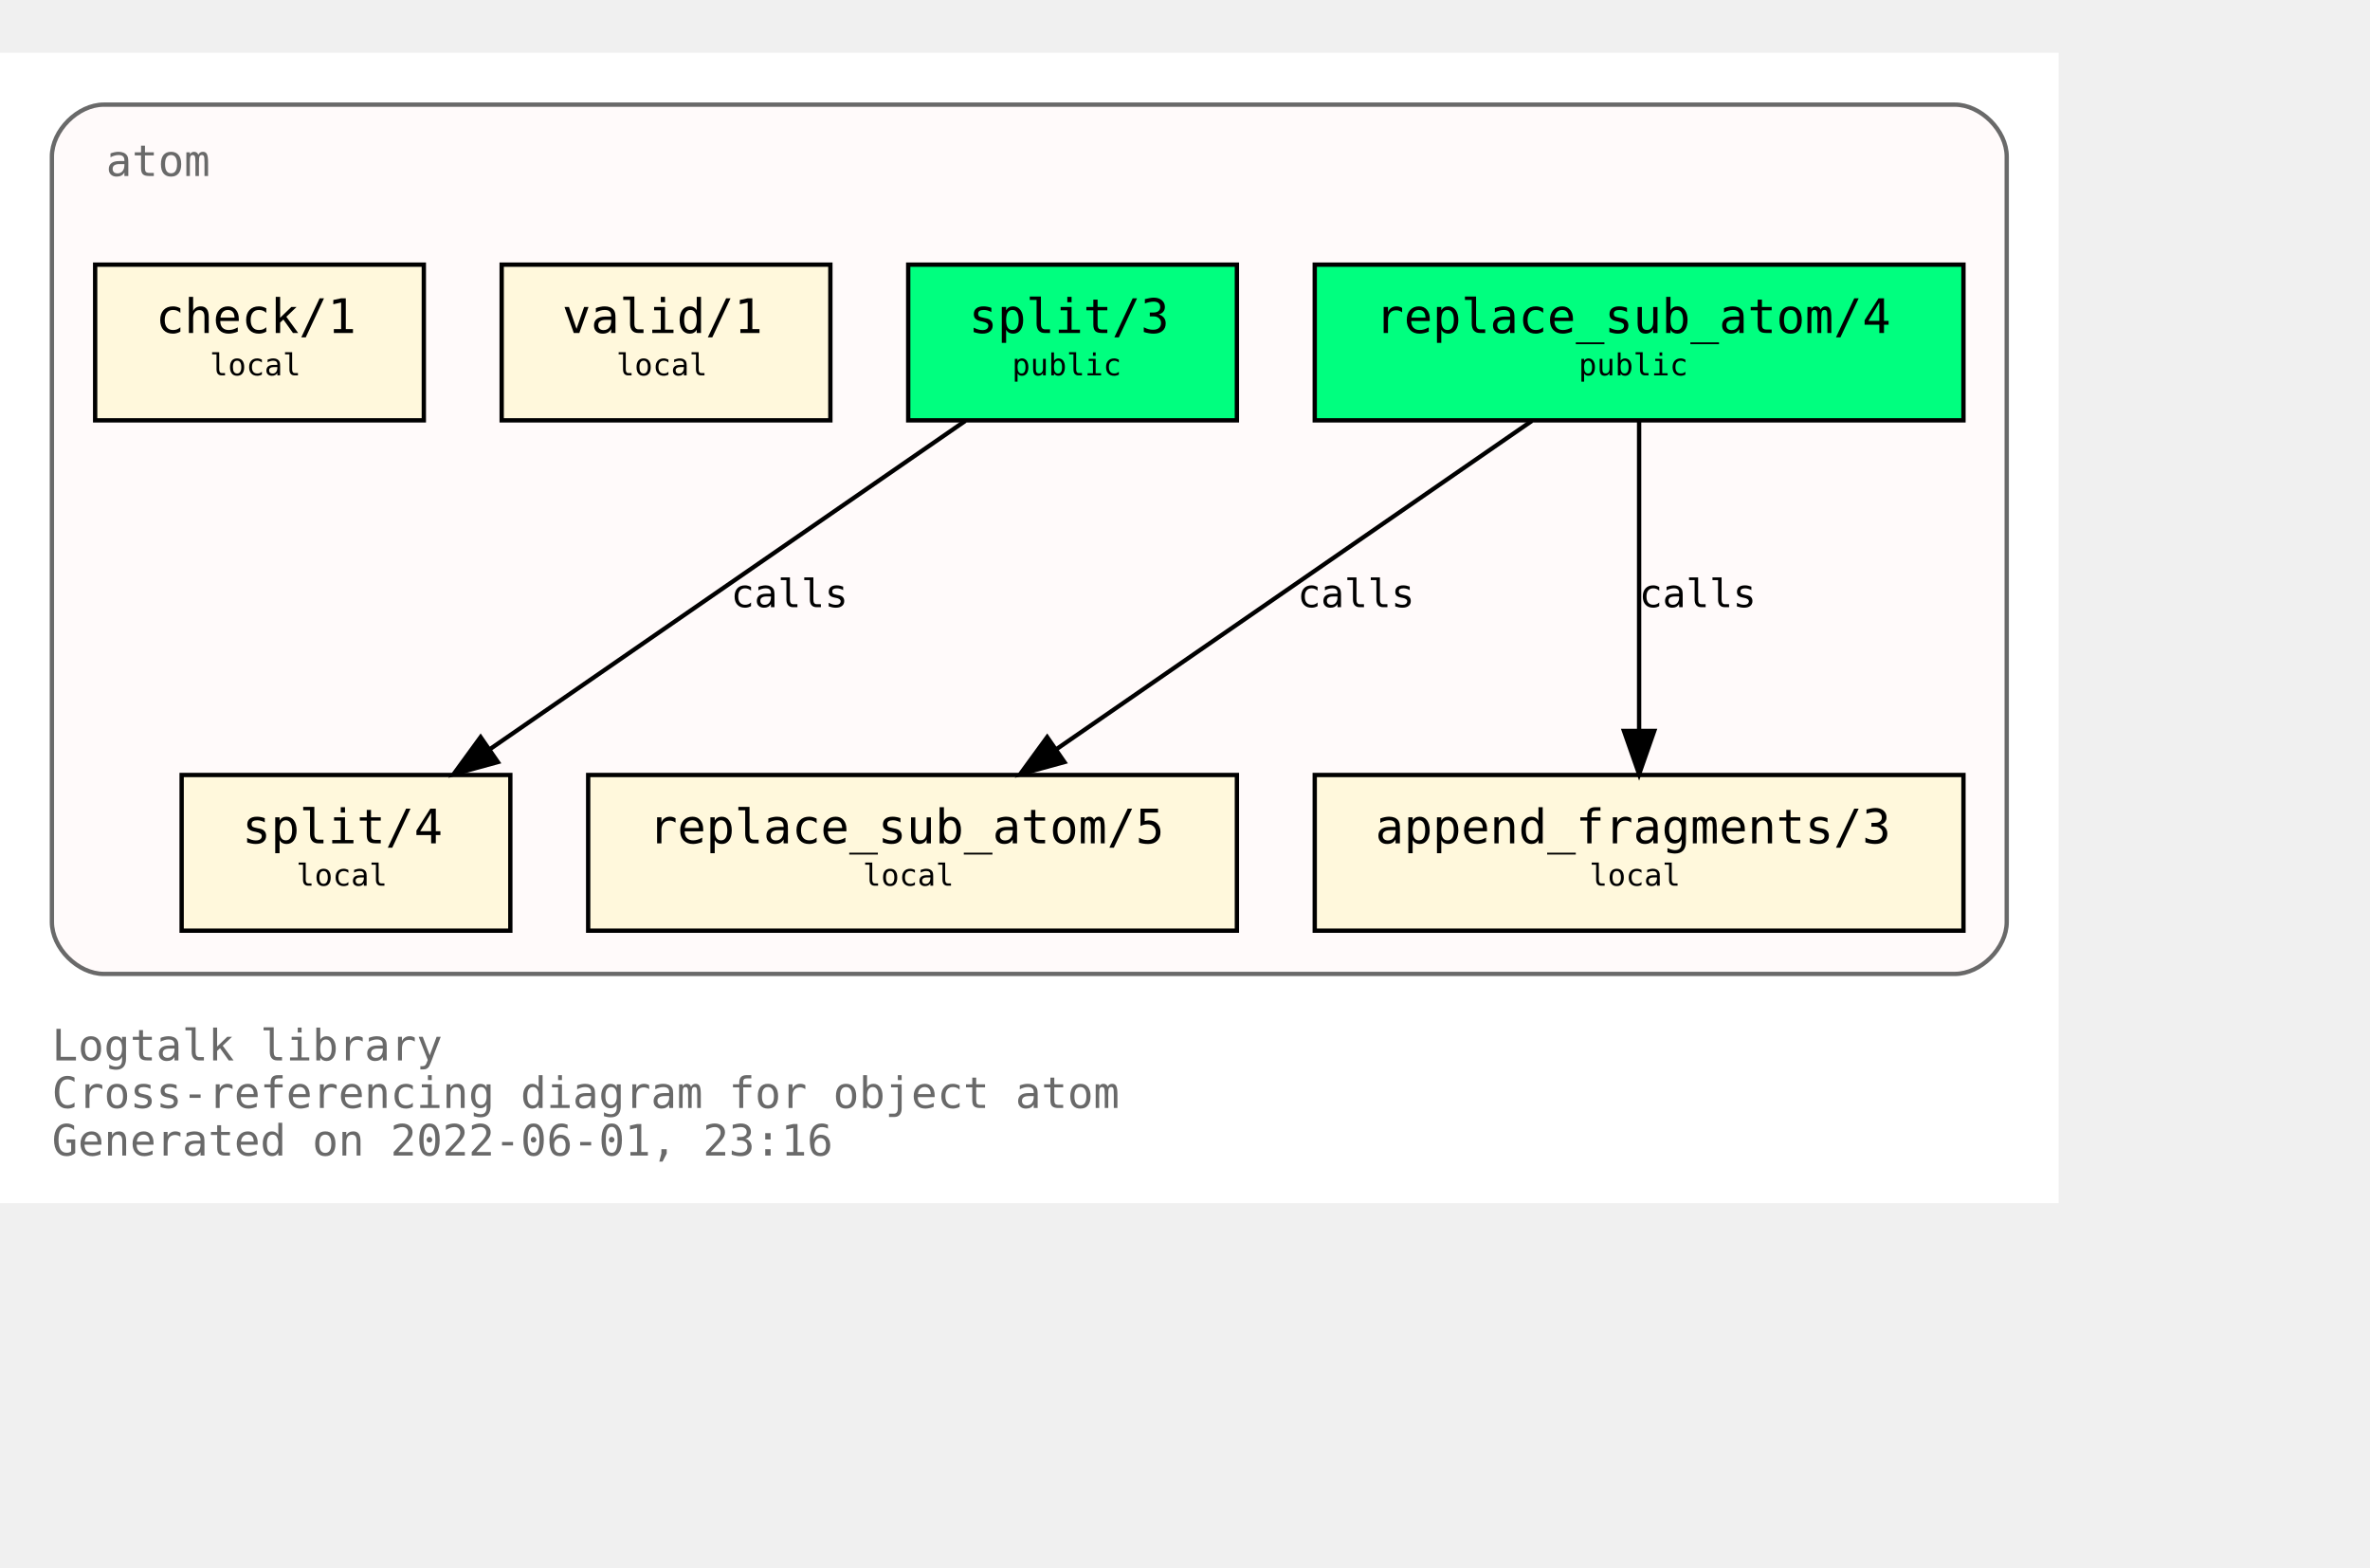
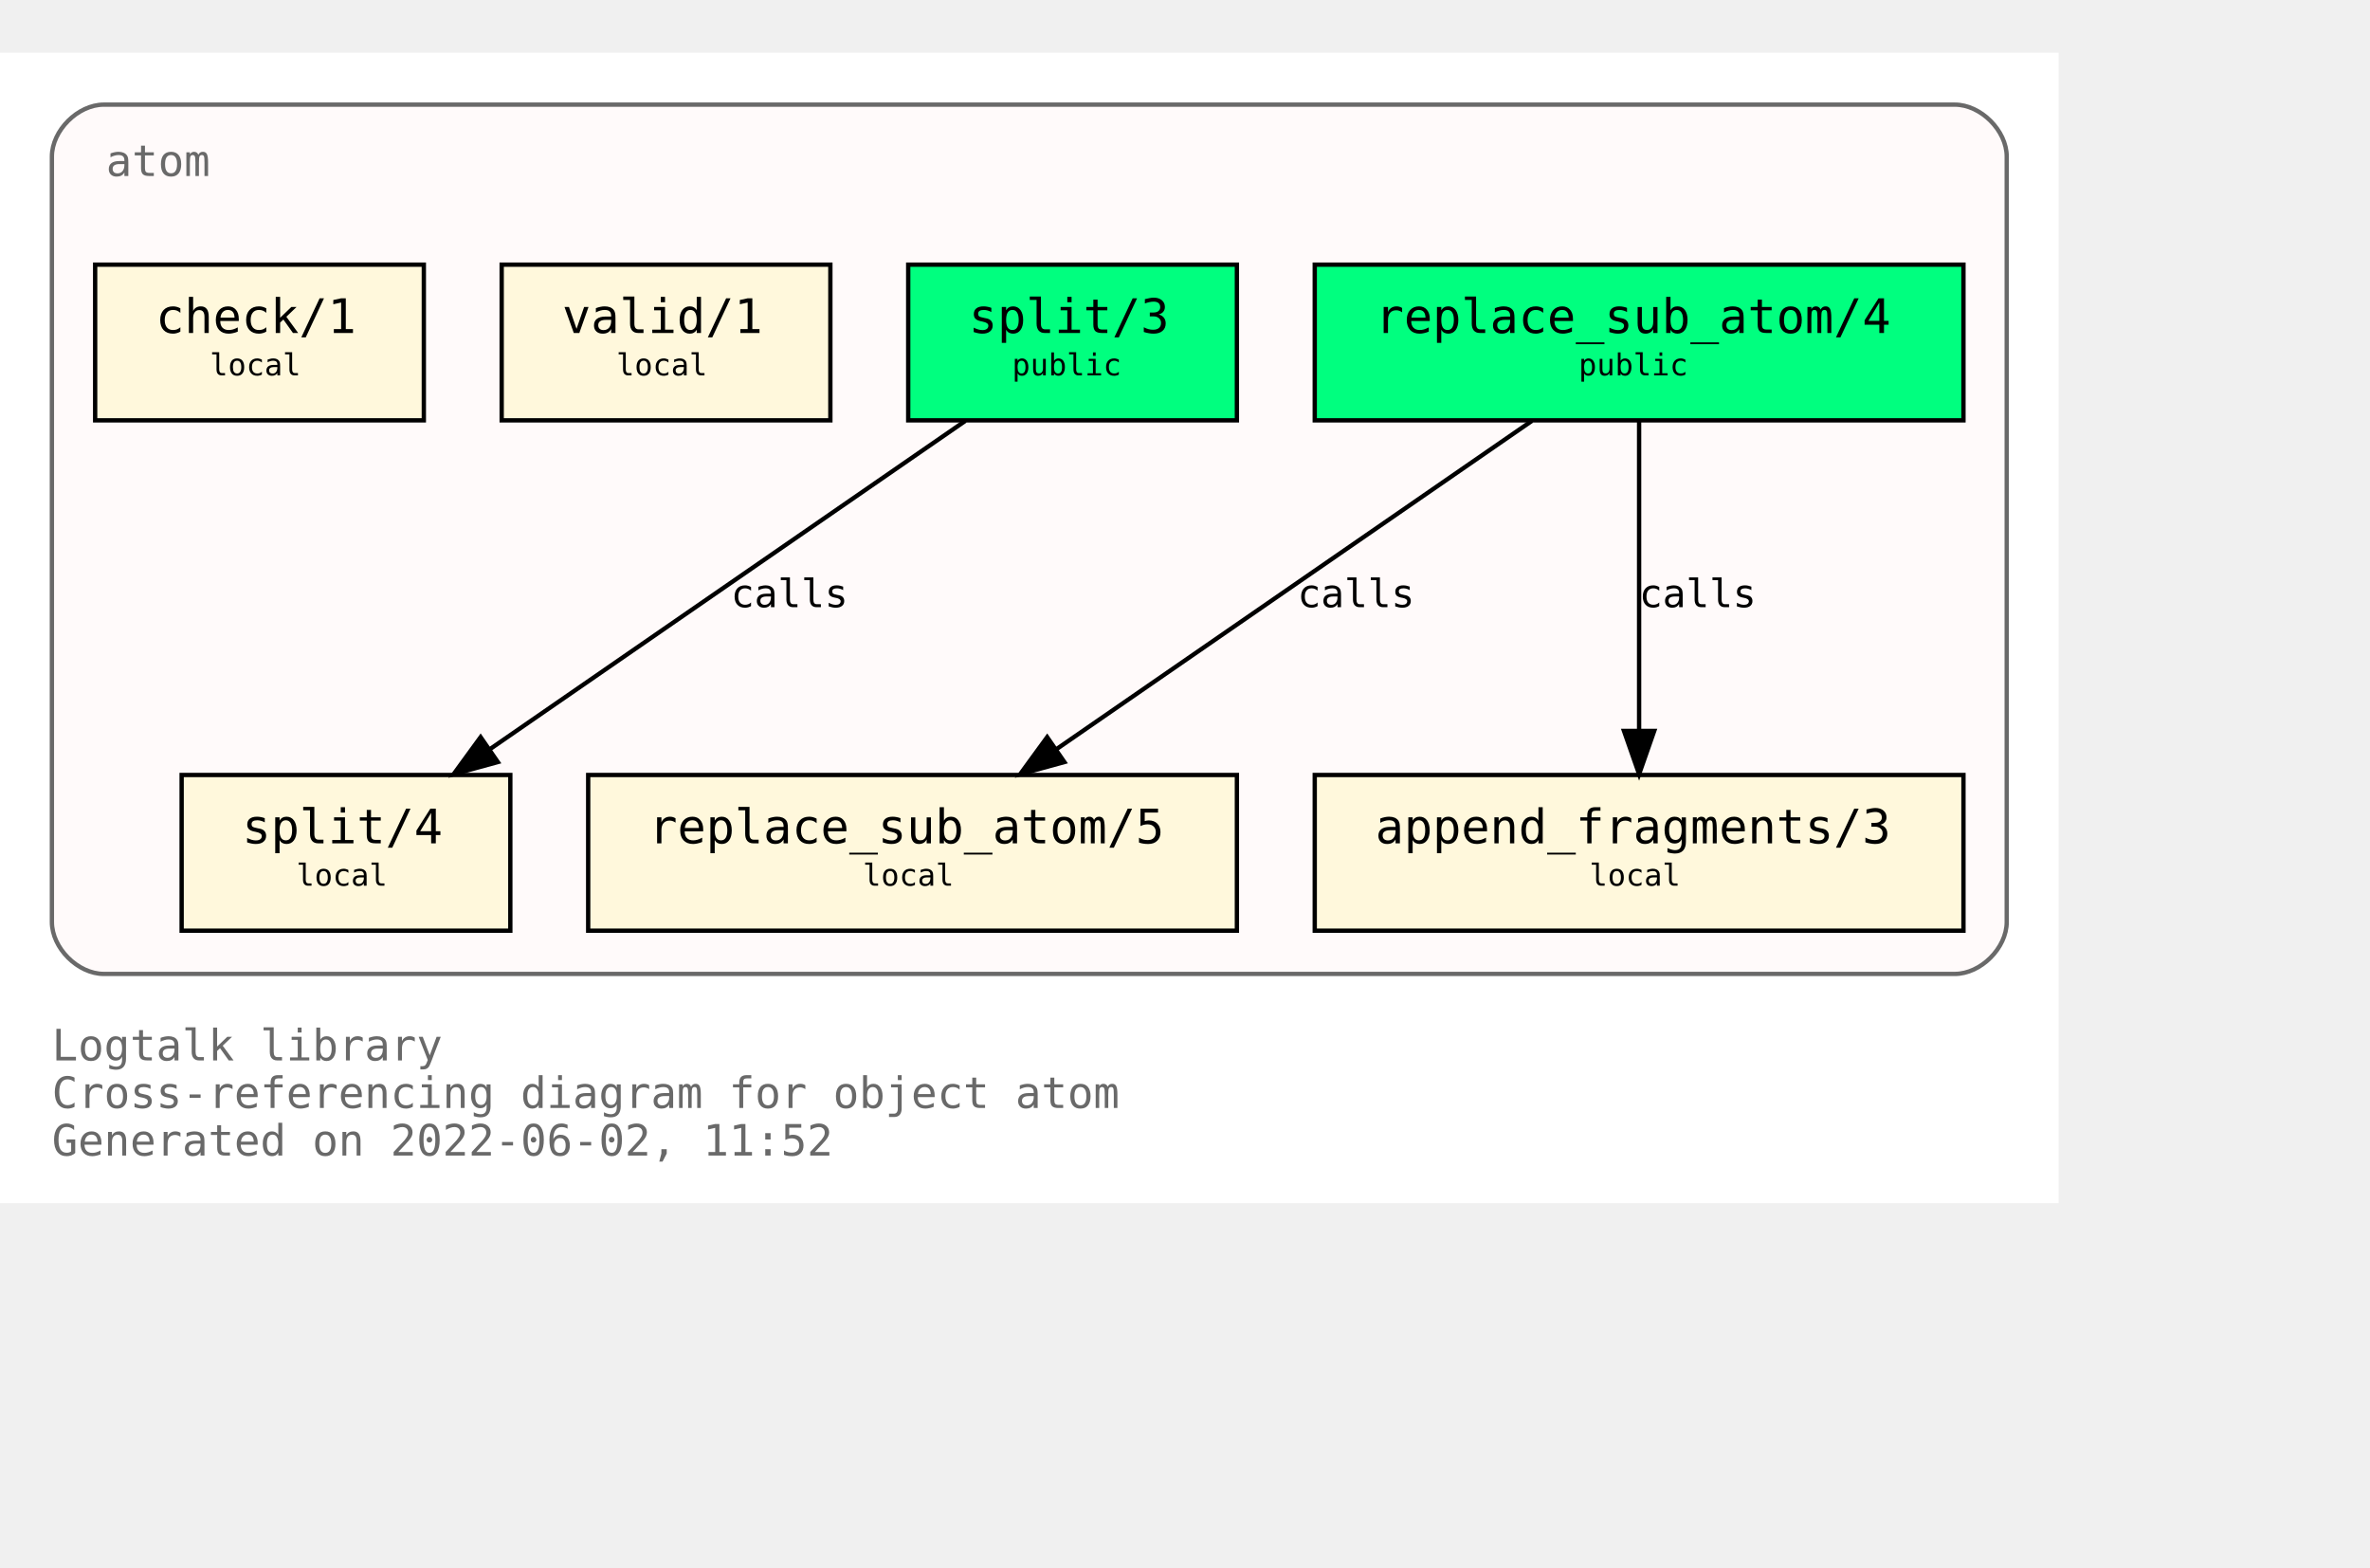
<svg xmlns="http://www.w3.org/2000/svg" xmlns:xlink="http://www.w3.org/1999/xlink" width="620pt" height="410pt" viewBox="72.00 72.00 548.00 338.00">
  <g id="graph0" class="graph" transform="scale(1 1) rotate(0) translate(76 334)">
    <polygon fill="white" stroke="transparent" points="-4,4 -4,-262 472,-262 472,4 -4,4" />
    <text text-anchor="start" x="8" y="-29" font-family="Monospace" font-size="10.00" fill="dimgray">Logtalk library</text>
    <text text-anchor="start" x="8" y="-18" font-family="Monospace" font-size="10.00" fill="dimgray">Cross-referencing diagram for object atom</text>
-     <text text-anchor="start" x="8" y="-7" font-family="Monospace" font-size="10.00" fill="dimgray">Generated on 2022-06-01, 23:16</text>
+     <text text-anchor="start" x="8" y="-7" font-family="Monospace" font-size="10.00" fill="dimgray">Generated on 2022-06-02, 11:52</text>
    <g id="clust1" class="cluster">
      <g id="a_clust1">
        <a xlink:title="atom">
          <path fill="snow" stroke="dimgray" d="M20,-49C20,-49 448,-49 448,-49 454,-49 460,-55 460,-61 460,-61 460,-238 460,-238 460,-244 454,-250 448,-250 448,-250 20,-250 20,-250 14,-250 8,-244 8,-238 8,-238 8,-61 8,-61 8,-55 14,-49 20,-49" />
          <g id="a_clust1_0">
-             <a xlink:href="https://github.com/LogtalkDotOrg/logtalk3/tree/66bdb0f5733ce939660d079bfaf164f1d2d53024/library/types/atom.lgt" xlink:title="https://github.com/LogtalkDotOrg/logtalk3/tree/66bdb0f5733ce939660d079bfaf164f1d2d53024/library/types/atom.lgt">
+             <a xlink:href="https://github.com/LogtalkDotOrg/logtalk3/tree/2bf3bc5daa99d879595467399c514d838a5f5e58/library/types/atom.lgt" xlink:title="https://github.com/LogtalkDotOrg/logtalk3/tree/2bf3bc5daa99d879595467399c514d838a5f5e58/library/types/atom.lgt">
              <text text-anchor="start" x="20.5" y="-233.5" font-family="Monospace" font-size="10.00" fill="dimgray">atom</text>
            </a>
          </g>
        </a>
      </g>
    </g>
    <g id="node1" class="node">
      <g id="a_node1">
-         <a xlink:href="https://github.com/LogtalkDotOrg/logtalk3/tree/66bdb0f5733ce939660d079bfaf164f1d2d53024/library/types/atom.lgt#L32" xlink:title="https://github.com/LogtalkDotOrg/logtalk3/tree/66bdb0f5733ce939660d079bfaf164f1d2d53024/library/types/atom.lgt#L32">
+         <a xlink:href="https://github.com/LogtalkDotOrg/logtalk3/tree/2bf3bc5daa99d879595467399c514d838a5f5e58/library/types/atom.lgt#L32" xlink:title="https://github.com/LogtalkDotOrg/logtalk3/tree/2bf3bc5daa99d879595467399c514d838a5f5e58/library/types/atom.lgt#L32">
          <polygon fill="springgreen" stroke="black" points="450,-213 300,-213 300,-177 450,-177 450,-213" />
          <text text-anchor="start" x="308" y="-197.8" font-family="Monospace" font-size="9.00"> </text>
          <text text-anchor="start" x="314" y="-197.2" font-family="Monospace" font-size="11.00">replace_sub_atom/4</text>
          <text text-anchor="start" x="436" y="-197.8" font-family="Monospace" font-size="9.00"> </text>
          <text text-anchor="start" x="308" y="-186.8" font-family="Monospace" font-size="9.00"> </text>
          <text text-anchor="start" x="361" y="-187.4" font-family="Monospace" font-size="7.00">public</text>
          <text text-anchor="start" x="436" y="-186.8" font-family="Monospace" font-size="9.00"> </text>
        </a>
      </g>
    </g>
    <g id="node4" class="node">
      <g id="a_node4">
-         <a xlink:href="https://github.com/LogtalkDotOrg/logtalk3/tree/66bdb0f5733ce939660d079bfaf164f1d2d53024/library/types/atom.lgt#L54" xlink:title="https://github.com/LogtalkDotOrg/logtalk3/tree/66bdb0f5733ce939660d079bfaf164f1d2d53024/library/types/atom.lgt#L54">
+         <a xlink:href="https://github.com/LogtalkDotOrg/logtalk3/tree/2bf3bc5daa99d879595467399c514d838a5f5e58/library/types/atom.lgt#L54" xlink:title="https://github.com/LogtalkDotOrg/logtalk3/tree/2bf3bc5daa99d879595467399c514d838a5f5e58/library/types/atom.lgt#L54">
          <polygon fill="cornsilk" stroke="black" points="282,-95 132,-95 132,-59 282,-59 282,-95" />
          <text text-anchor="start" x="140" y="-79.8" font-family="Monospace" font-size="9.00"> </text>
          <text text-anchor="start" x="146" y="-79.2" font-family="Monospace" font-size="11.00">replace_sub_atom/5</text>
          <text text-anchor="start" x="268" y="-79.8" font-family="Monospace" font-size="9.00"> </text>
          <text text-anchor="start" x="140" y="-68.8" font-family="Monospace" font-size="9.00"> </text>
          <text text-anchor="start" x="195.5" y="-69.4" font-family="Monospace" font-size="7.00">local</text>
          <text text-anchor="start" x="268" y="-68.8" font-family="Monospace" font-size="9.00"> </text>
        </a>
      </g>
    </g>
    <g id="edge1" class="edge">
      <g id="a_edge1">
-         <a xlink:href="https://github.com/LogtalkDotOrg/logtalk3/tree/66bdb0f5733ce939660d079bfaf164f1d2d53024/library/types/atom.lgt#L46" xlink:title="calls">
+         <a xlink:href="https://github.com/LogtalkDotOrg/logtalk3/tree/2bf3bc5daa99d879595467399c514d838a5f5e58/library/types/atom.lgt#L46" xlink:title="calls">
          <path fill="none" stroke="black" d="M350.21,-176.88C321.05,-156.75 272.53,-123.25 240.16,-100.89" />
          <polygon fill="black" stroke="black" points="242.11,-97.99 231.89,-95.19 238.13,-103.75 242.11,-97.99" />
        </a>
      </g>
      <g id="a_edge1-label">
-         <a xlink:href="https://github.com/LogtalkDotOrg/logtalk3/tree/66bdb0f5733ce939660d079bfaf164f1d2d53024/library/types/atom.lgt#L46" xlink:title="https://github.com/LogtalkDotOrg/logtalk3/tree/66bdb0f5733ce939660d079bfaf164f1d2d53024/library/types/atom.lgt#L46">
+         <a xlink:href="https://github.com/LogtalkDotOrg/logtalk3/tree/2bf3bc5daa99d879595467399c514d838a5f5e58/library/types/atom.lgt#L46" xlink:title="https://github.com/LogtalkDotOrg/logtalk3/tree/2bf3bc5daa99d879595467399c514d838a5f5e58/library/types/atom.lgt#L46">
          <text text-anchor="start" x="296" y="-133.8" font-family="Monospace" font-size="9.00">calls</text>
        </a>
      </g>
    </g>
    <g id="node5" class="node">
      <g id="a_node5">
-         <a xlink:href="https://github.com/LogtalkDotOrg/logtalk3/tree/66bdb0f5733ce939660d079bfaf164f1d2d53024/library/types/atom.lgt#L65" xlink:title="https://github.com/LogtalkDotOrg/logtalk3/tree/66bdb0f5733ce939660d079bfaf164f1d2d53024/library/types/atom.lgt#L65">
+         <a xlink:href="https://github.com/LogtalkDotOrg/logtalk3/tree/2bf3bc5daa99d879595467399c514d838a5f5e58/library/types/atom.lgt#L65" xlink:title="https://github.com/LogtalkDotOrg/logtalk3/tree/2bf3bc5daa99d879595467399c514d838a5f5e58/library/types/atom.lgt#L65">
          <polygon fill="cornsilk" stroke="black" points="450,-95 300,-95 300,-59 450,-59 450,-95" />
          <text text-anchor="start" x="308" y="-79.8" font-family="Monospace" font-size="9.00"> </text>
          <text text-anchor="start" x="314" y="-79.2" font-family="Monospace" font-size="11.00">append_fragments/3</text>
          <text text-anchor="start" x="436" y="-79.8" font-family="Monospace" font-size="9.00"> </text>
          <text text-anchor="start" x="308" y="-68.8" font-family="Monospace" font-size="9.00"> </text>
          <text text-anchor="start" x="363.5" y="-69.4" font-family="Monospace" font-size="7.00">local</text>
          <text text-anchor="start" x="436" y="-68.8" font-family="Monospace" font-size="9.00"> </text>
        </a>
      </g>
    </g>
    <g id="edge2" class="edge">
      <g id="a_edge2">
-         <a xlink:href="https://github.com/LogtalkDotOrg/logtalk3/tree/66bdb0f5733ce939660d079bfaf164f1d2d53024/library/types/atom.lgt#L46" xlink:title="calls">
+         <a xlink:href="https://github.com/LogtalkDotOrg/logtalk3/tree/2bf3bc5daa99d879595467399c514d838a5f5e58/library/types/atom.lgt#L46" xlink:title="calls">
          <path fill="none" stroke="black" d="M375,-176.88C375,-158.04 375,-127.47 375,-105.3" />
          <polygon fill="black" stroke="black" points="378.5,-105.19 375,-95.19 371.5,-105.19 378.5,-105.19" />
        </a>
      </g>
      <g id="a_edge2-label">
-         <a xlink:href="https://github.com/LogtalkDotOrg/logtalk3/tree/66bdb0f5733ce939660d079bfaf164f1d2d53024/library/types/atom.lgt#L46" xlink:title="https://github.com/LogtalkDotOrg/logtalk3/tree/66bdb0f5733ce939660d079bfaf164f1d2d53024/library/types/atom.lgt#L46">
+         <a xlink:href="https://github.com/LogtalkDotOrg/logtalk3/tree/2bf3bc5daa99d879595467399c514d838a5f5e58/library/types/atom.lgt#L46" xlink:title="https://github.com/LogtalkDotOrg/logtalk3/tree/2bf3bc5daa99d879595467399c514d838a5f5e58/library/types/atom.lgt#L46">
          <text text-anchor="start" x="375" y="-133.8" font-family="Monospace" font-size="9.00">calls</text>
        </a>
      </g>
    </g>
    <g id="node2" class="node">
      <g id="a_node2">
-         <a xlink:href="https://github.com/LogtalkDotOrg/logtalk3/tree/66bdb0f5733ce939660d079bfaf164f1d2d53024/library/types/atom.lgt#L39" xlink:title="https://github.com/LogtalkDotOrg/logtalk3/tree/66bdb0f5733ce939660d079bfaf164f1d2d53024/library/types/atom.lgt#L39">
+         <a xlink:href="https://github.com/LogtalkDotOrg/logtalk3/tree/2bf3bc5daa99d879595467399c514d838a5f5e58/library/types/atom.lgt#L39" xlink:title="https://github.com/LogtalkDotOrg/logtalk3/tree/2bf3bc5daa99d879595467399c514d838a5f5e58/library/types/atom.lgt#L39">
          <polygon fill="springgreen" stroke="black" points="282,-213 206,-213 206,-177 282,-177 282,-213" />
          <text text-anchor="start" x="214" y="-197.8" font-family="Monospace" font-size="9.00"> </text>
          <text text-anchor="start" x="220" y="-197.2" font-family="Monospace" font-size="11.00">split/3</text>
          <text text-anchor="start" x="268" y="-197.8" font-family="Monospace" font-size="9.00"> </text>
          <text text-anchor="start" x="214" y="-186.8" font-family="Monospace" font-size="9.00"> </text>
          <text text-anchor="start" x="230" y="-187.4" font-family="Monospace" font-size="7.00">public</text>
          <text text-anchor="start" x="268" y="-186.8" font-family="Monospace" font-size="9.00"> </text>
        </a>
      </g>
    </g>
    <g id="node6" class="node">
      <g id="a_node6">
-         <a xlink:href="https://github.com/LogtalkDotOrg/logtalk3/tree/66bdb0f5733ce939660d079bfaf164f1d2d53024/library/types/atom.lgt#L77" xlink:title="https://github.com/LogtalkDotOrg/logtalk3/tree/66bdb0f5733ce939660d079bfaf164f1d2d53024/library/types/atom.lgt#L77">
+         <a xlink:href="https://github.com/LogtalkDotOrg/logtalk3/tree/2bf3bc5daa99d879595467399c514d838a5f5e58/library/types/atom.lgt#L77" xlink:title="https://github.com/LogtalkDotOrg/logtalk3/tree/2bf3bc5daa99d879595467399c514d838a5f5e58/library/types/atom.lgt#L77">
          <polygon fill="cornsilk" stroke="black" points="114,-95 38,-95 38,-59 114,-59 114,-95" />
          <text text-anchor="start" x="46" y="-79.8" font-family="Monospace" font-size="9.00"> </text>
          <text text-anchor="start" x="52" y="-79.2" font-family="Monospace" font-size="11.00">split/4</text>
          <text text-anchor="start" x="100" y="-79.8" font-family="Monospace" font-size="9.00"> </text>
          <text text-anchor="start" x="46" y="-68.8" font-family="Monospace" font-size="9.00"> </text>
          <text text-anchor="start" x="64.5" y="-69.4" font-family="Monospace" font-size="7.00">local</text>
          <text text-anchor="start" x="100" y="-68.8" font-family="Monospace" font-size="9.00"> </text>
        </a>
      </g>
    </g>
    <g id="edge3" class="edge">
      <g id="a_edge3">
-         <a xlink:href="https://github.com/LogtalkDotOrg/logtalk3/tree/66bdb0f5733ce939660d079bfaf164f1d2d53024/library/types/atom.lgt#L70" xlink:title="calls">
+         <a xlink:href="https://github.com/LogtalkDotOrg/logtalk3/tree/2bf3bc5daa99d879595467399c514d838a5f5e58/library/types/atom.lgt#L70" xlink:title="calls">
          <path fill="none" stroke="black" d="M219.21,-176.88C190.05,-156.75 141.53,-123.25 109.16,-100.89" />
          <polygon fill="black" stroke="black" points="111.11,-97.99 100.89,-95.19 107.13,-103.75 111.11,-97.99" />
        </a>
      </g>
      <g id="a_edge3-label">
-         <a xlink:href="https://github.com/LogtalkDotOrg/logtalk3/tree/66bdb0f5733ce939660d079bfaf164f1d2d53024/library/types/atom.lgt#L70" xlink:title="https://github.com/LogtalkDotOrg/logtalk3/tree/66bdb0f5733ce939660d079bfaf164f1d2d53024/library/types/atom.lgt#L70">
+         <a xlink:href="https://github.com/LogtalkDotOrg/logtalk3/tree/2bf3bc5daa99d879595467399c514d838a5f5e58/library/types/atom.lgt#L70" xlink:title="https://github.com/LogtalkDotOrg/logtalk3/tree/2bf3bc5daa99d879595467399c514d838a5f5e58/library/types/atom.lgt#L70">
          <text text-anchor="start" x="165" y="-133.8" font-family="Monospace" font-size="9.00">calls</text>
        </a>
      </g>
    </g>
    <g id="node3" class="node">
      <g id="a_node3">
-         <a xlink:href="https://github.com/LogtalkDotOrg/logtalk3/tree/66bdb0f5733ce939660d079bfaf164f1d2d53024/library/types/atom.lgt#L88" xlink:title="https://github.com/LogtalkDotOrg/logtalk3/tree/66bdb0f5733ce939660d079bfaf164f1d2d53024/library/types/atom.lgt#L88">
+         <a xlink:href="https://github.com/LogtalkDotOrg/logtalk3/tree/2bf3bc5daa99d879595467399c514d838a5f5e58/library/types/atom.lgt#L88" xlink:title="https://github.com/LogtalkDotOrg/logtalk3/tree/2bf3bc5daa99d879595467399c514d838a5f5e58/library/types/atom.lgt#L88">
          <polygon fill="cornsilk" stroke="black" points="188,-213 112,-213 112,-177 188,-177 188,-213" />
          <text text-anchor="start" x="120" y="-197.8" font-family="Monospace" font-size="9.00"> </text>
          <text text-anchor="start" x="126" y="-197.2" font-family="Monospace" font-size="11.00">valid/1</text>
          <text text-anchor="start" x="174" y="-197.8" font-family="Monospace" font-size="9.00"> </text>
          <text text-anchor="start" x="120" y="-186.8" font-family="Monospace" font-size="9.00"> </text>
          <text text-anchor="start" x="138.5" y="-187.4" font-family="Monospace" font-size="7.00">local</text>
          <text text-anchor="start" x="174" y="-186.8" font-family="Monospace" font-size="9.00"> </text>
        </a>
      </g>
    </g>
    <g id="node7" class="node">
      <g id="a_node7">
-         <a xlink:href="https://github.com/LogtalkDotOrg/logtalk3/tree/66bdb0f5733ce939660d079bfaf164f1d2d53024/library/types/atom.lgt#L91" xlink:title="https://github.com/LogtalkDotOrg/logtalk3/tree/66bdb0f5733ce939660d079bfaf164f1d2d53024/library/types/atom.lgt#L91">
+         <a xlink:href="https://github.com/LogtalkDotOrg/logtalk3/tree/2bf3bc5daa99d879595467399c514d838a5f5e58/library/types/atom.lgt#L91" xlink:title="https://github.com/LogtalkDotOrg/logtalk3/tree/2bf3bc5daa99d879595467399c514d838a5f5e58/library/types/atom.lgt#L91">
          <polygon fill="cornsilk" stroke="black" points="94,-213 18,-213 18,-177 94,-177 94,-213" />
          <text text-anchor="start" x="26" y="-197.8" font-family="Monospace" font-size="9.00"> </text>
          <text text-anchor="start" x="32" y="-197.2" font-family="Monospace" font-size="11.00">check/1</text>
          <text text-anchor="start" x="80" y="-197.8" font-family="Monospace" font-size="9.00"> </text>
          <text text-anchor="start" x="26" y="-186.8" font-family="Monospace" font-size="9.00"> </text>
          <text text-anchor="start" x="44.5" y="-187.4" font-family="Monospace" font-size="7.00">local</text>
          <text text-anchor="start" x="80" y="-186.8" font-family="Monospace" font-size="9.00"> </text>
        </a>
      </g>
    </g>
  </g>
</svg>
